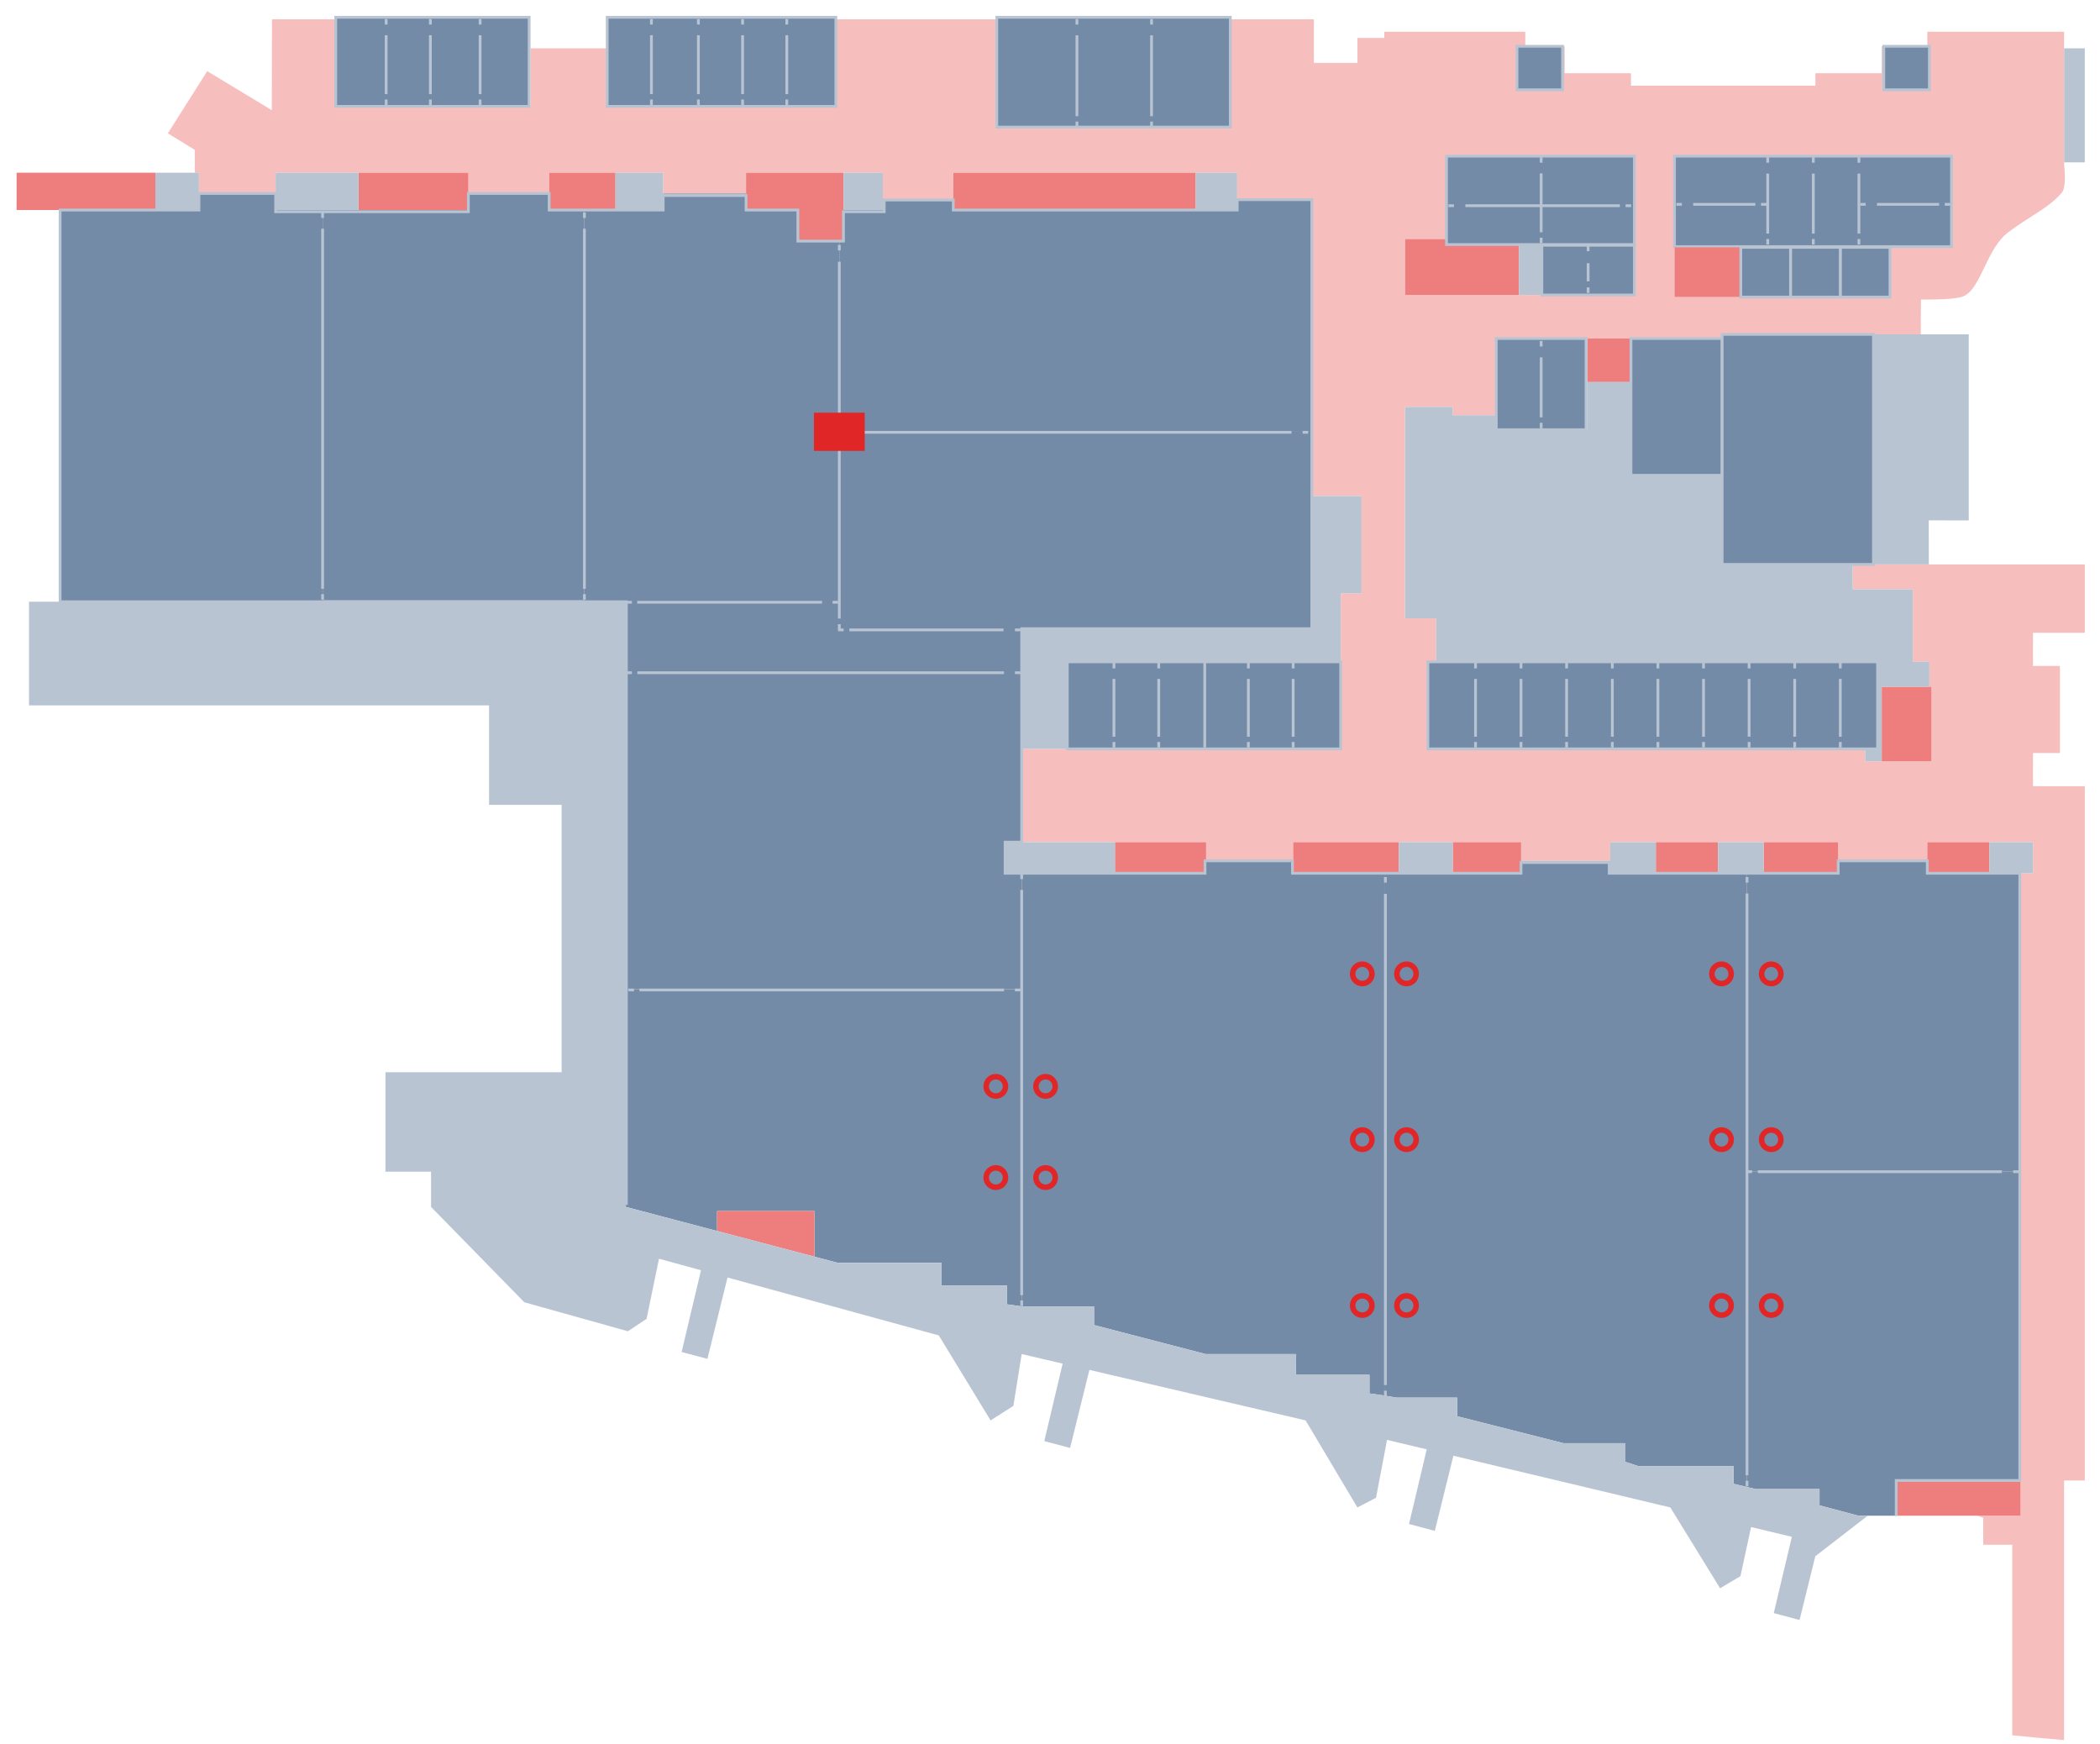
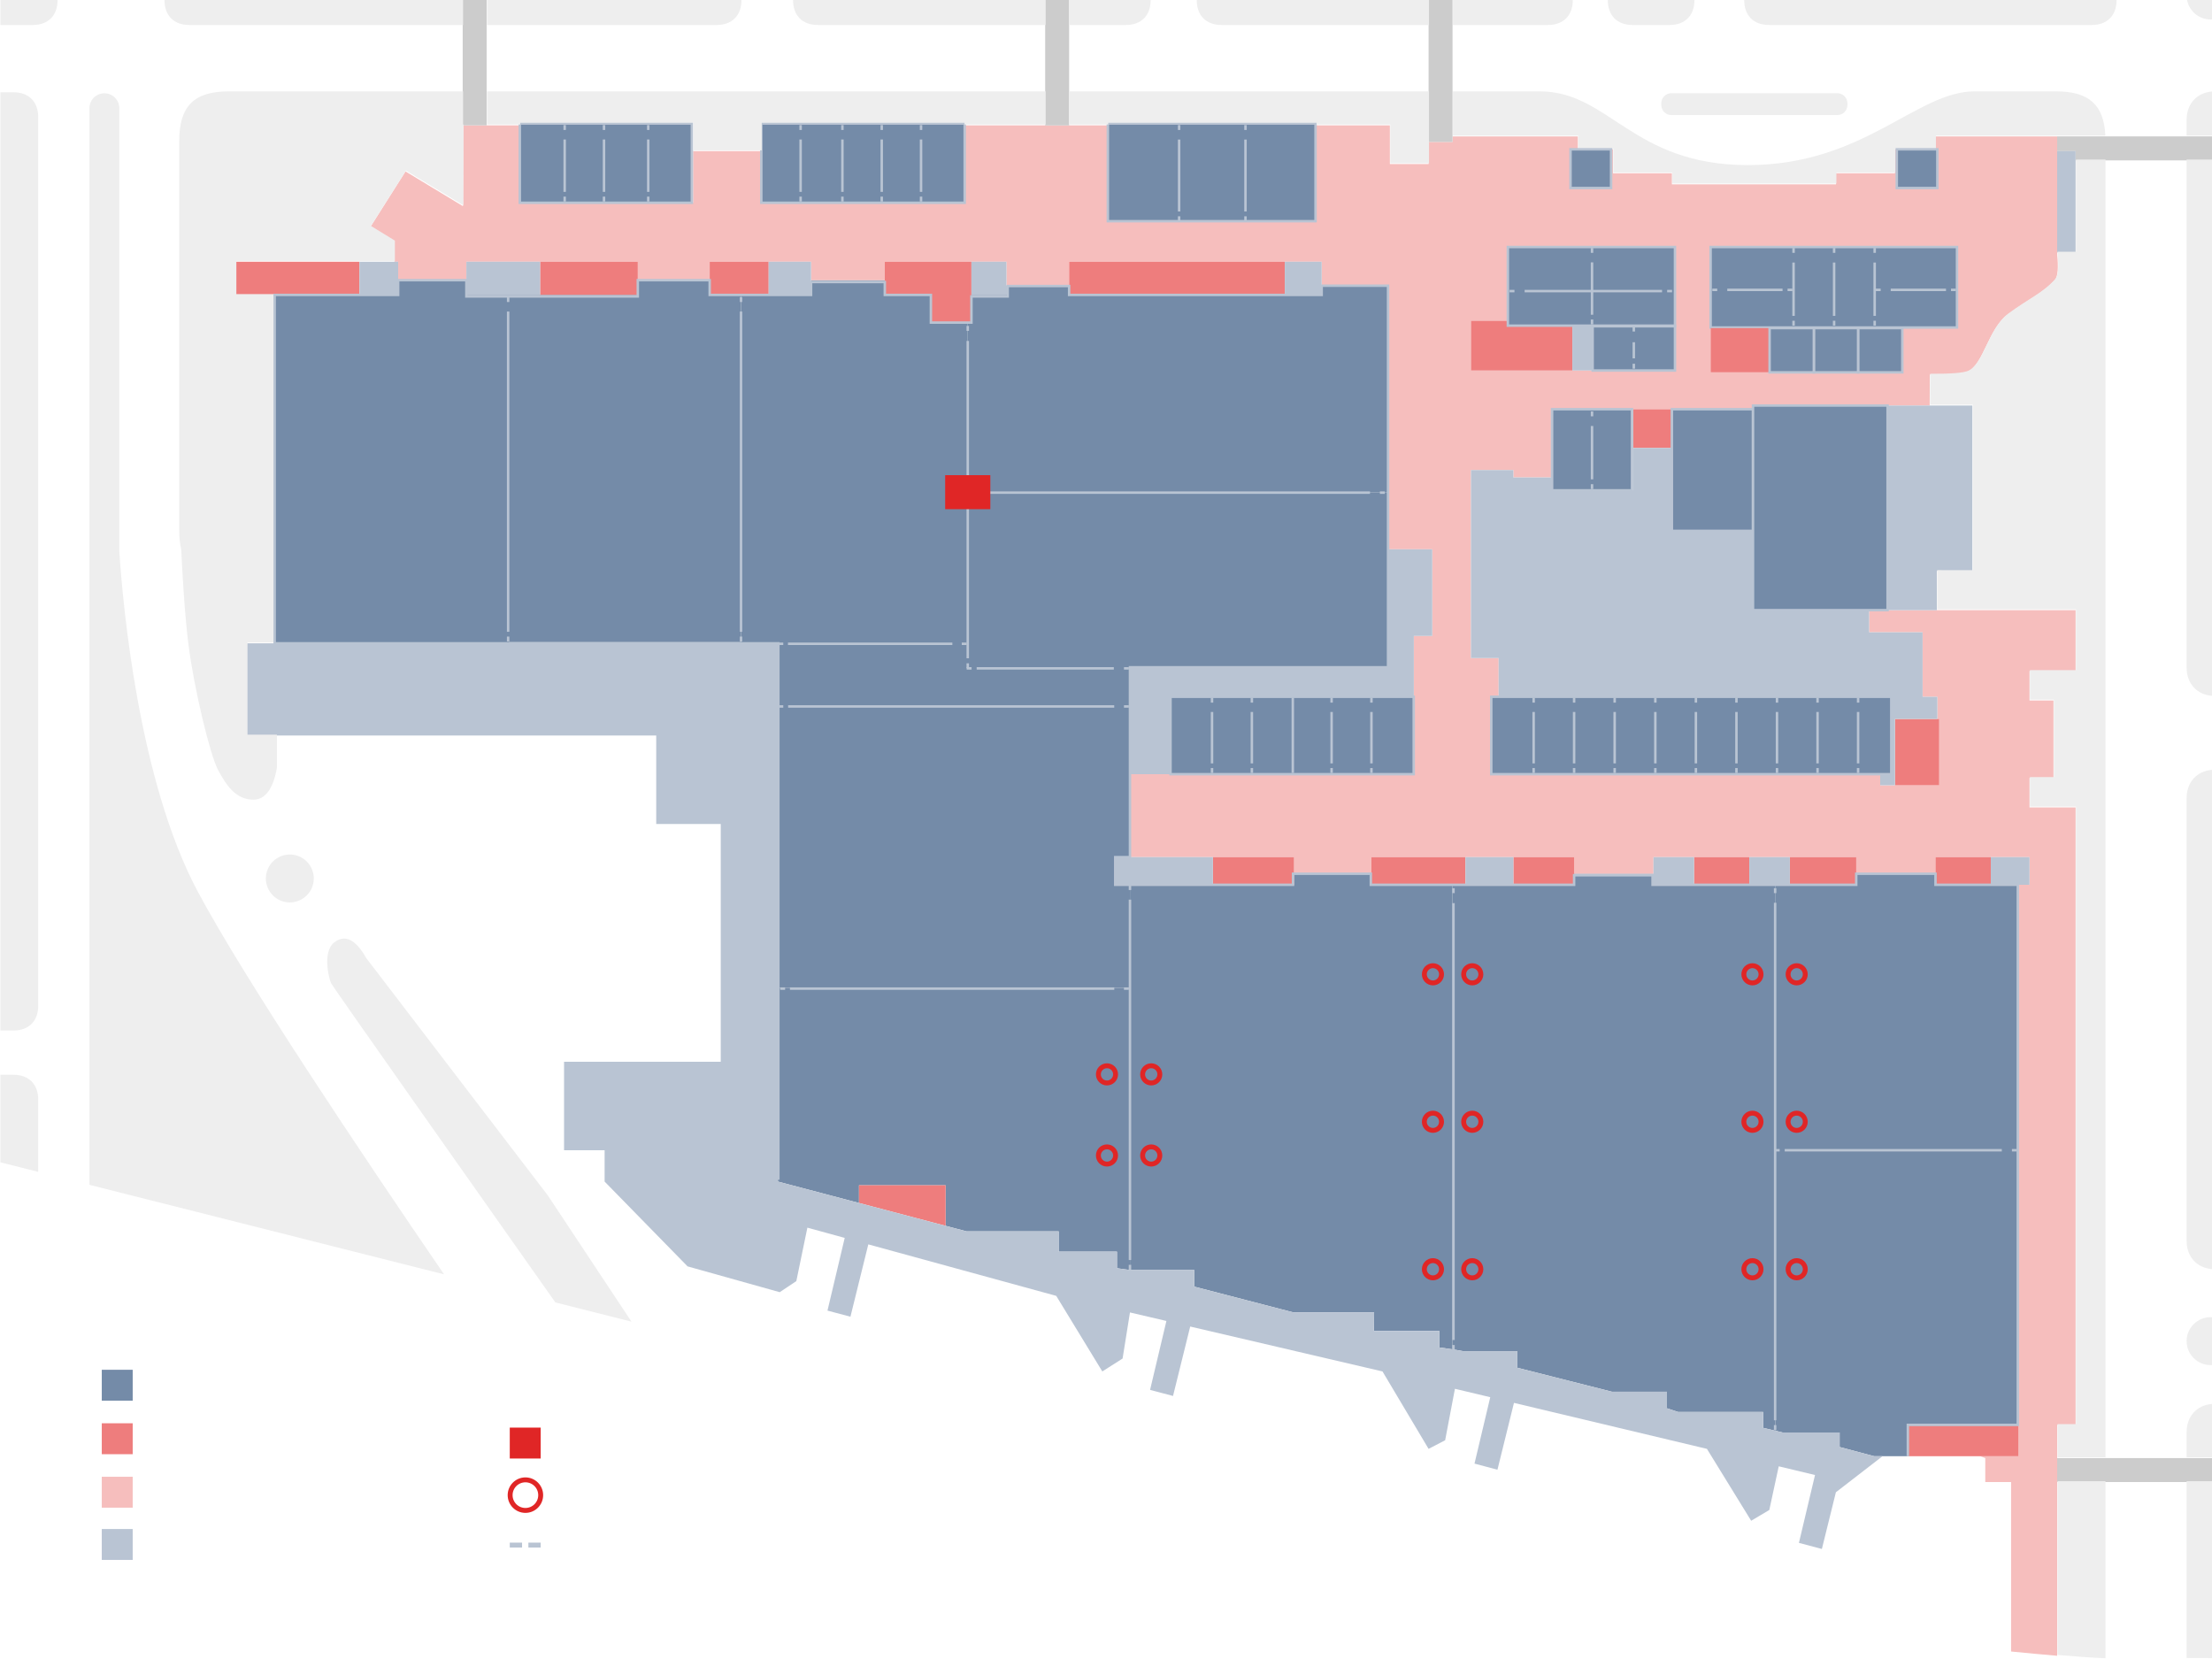
- <svg xmlns="http://www.w3.org/2000/svg" viewBox="90 44 760 631" width="760" height="631">
+ <svg xmlns="http://www.w3.org/2000/svg" viewBox="0 0 900 675" width="900" height="675">
  <g transform="matrix(1 0 0 -1 0 675)">
    <path fill="#748ba8" fill-rule="evenodd" d="M207.00 555.00 L189.75 555.00 L189.75 561.00 L162.00 561.00 L162.00 555.00 L146.25 555.00 L111.75 555.00 L111.75 413.25 L207.00 413.25" />
    <path fill="#748ba8" fill-rule="evenodd" d="M207.00 413.25 L301.50 413.25 L301.50 555.00 L288.75 555.00 L288.75 561.00 L259.50 561.00 L259.50 555.00 L219.75 555.00 L207.00 555.00" />
    <path fill="#748ba8" fill-rule="evenodd" d="M393.75 543.75 L393.75 474.75 L564.75 474.75 L564.75 558.75 L537.75 558.75 L537.75 555.00 L522.75 555.00 L492.75 555.00 L465.75 555.00 L435.00 555.00 L435.00 558.75 L409.50 558.75 L409.50 555.00 L395.25 555.00 L395.25 543.75 Z" />
    <path fill="#748ba8" fill-rule="evenodd" d="M316.62 273.00 L459.75 273.00 L459.75 315.00 L453.75 315.00 L453.75 326.25 L459.75 326.25 L459.75 403.50 L393.75 403.50 L393.75 413.25 L316.62 413.25 Z" />
    <path fill="#748ba8" fill-rule="evenodd" d="M301.50 413.25 L316.50 413.25 L316.50 387.75 L459.75 387.75 L459.75 403.50 L393.75 403.50 L393.75 543.75 L378.75 543.75 L378.75 555.00 L360.00 555.00 L360.00 561.00 L330.00 561.00 L330.00 555.00 L312.75 555.00 L301.50 555.00" />
    <path fill="#748ba8" fill-rule="evenodd" d="M591.00 315.00 L591.00 126.00 L595.29 125.25 L617.37 125.25 L617.37 118.50 L655.84 108.75 L678.24 108.75 L678.24 102.00 L682.80 100.50 L717.37 100.50 L717.38 94.05 L722.25 92.89 L722.25 315.00 L711.75 315.00 L689.25 315.00 L672.75 315.00 L672.75 319.50 L640.50 319.50 L640.50 315.00 L615.75 315.00 L596.25 315.00 Z" />
    <path fill="#748ba8" fill-rule="evenodd" d="M722.25 315.00 L722.25 207.00 L821.25 207.00 L821.25 315.00 L810.00 315.00 L787.50 315.00 L787.50 319.50 L755.25 319.50 L755.25 315.00 L728.25 315.00 Z" />
    <path fill="#748ba8" fill-rule="evenodd" d="M722.25 207.00 L722.28 92.88 L725.31 92.16 L748.49 92.16 L748.49 86.25 L762.60 82.50 L776.25 82.50 L776.25 95.25 L821.25 95.25 L821.25 207.00 Z" />
    <path fill="#748ba8" fill-rule="evenodd" d="M316.50 273.00 L316.50 194.25 L349.50 185.54 L349.50 192.75 L384.75 192.75 L384.75 176.24 L393.25 174.00 L430.75 174.00 L430.75 165.75 L454.46 165.75 L454.46 159.00 L459.75 158.25 L459.75 273.00" />
    <path fill="#748ba8" fill-rule="evenodd" d="M459.75 315.00 L459.75 158.25 L485.94 158.25 L485.94 151.50 L526.34 141.00 L559.09 141.00 L559.01 133.50 L585.62 133.50 L585.62 126.75 L591.00 126.00 L591.00 315.00 L558.00 315.00 L558.00 319.50 L526.50 319.50 L526.50 315.00 L493.50 315.00 Z" />
    <path fill="#748ba8" fill-rule="evenodd" d="M316.50 413.26 L316.50 388.00 L459.75 388.00 L459.75 403.50 L393.75 403.50 L393.75 413.26 Z" />
    <path fill="#748ba8" fill-rule="evenodd" d="M393.75 474.75 L393.75 413.25 L316.38 413.25 L316.50 387.75 L459.75 387.75 L459.75 403.50 L564.75 403.50 L564.75 474.75 Z" />
    <path fill="#f6bebd" fill-rule="evenodd" d="M696.00 574.50 L729.75 574.50 L746.25 574.50 L762.75 574.50 L796.50 574.50 L796.50 557.25 L796.50 541.50 L774.00 541.50 L774.00 523.50 L756.00 523.50 L738.00 523.50 L720.00 523.50 L696.00 523.50 L696.00 541.50 L696.00 557.25 Z M613.50 574.50 L648.00 574.50 L681.75 574.50 L681.75 556.50 L681.75 542.25 L681.75 524.25 L664.50 524.25 L648.00 524.25 L639.75 524.25 L617.25 524.25 L598.50 524.25 L598.50 544.50 L613.50 544.50 L613.50 556.50 Z M805.71 82.50 L807.75 81.75 L807.75 72.00 L818.25 72.00 L818.25 3.05 C824.83 2.40 831.25 1.80 837.00 1.31 L837.00 95.25 L844.50 95.25 L844.50 346.50 L825.75 346.50 L825.75 358.50 L835.50 358.50 L835.50 390.00 L825.75 390.00 L825.75 402.00 L844.50 402.00 L844.50 426.75 L788.05 426.75 L772.96 426.75 L768.00 426.75 L760.50 426.75 L760.50 417.75 L782.25 417.75 L782.25 391.50 L788.25 391.50 L788.25 382.50 L789.00 382.50 L789.00 355.50 L780.00 355.50 L771.00 355.50 L765.00 355.50 L765.00 360.00 L756.00 360.00 L739.50 360.00 L723.00 360.00 L706.50 360.00 L690.00 360.00 L673.50 360.00 L657.00 360.00 L640.50 360.00 L624.00 360.00 L606.75 360.00 L606.75 391.50 L609.75 391.50 L609.75 407.25 L598.50 407.25 L598.50 483.75 L615.75 483.75 L615.75 480.75 L631.50 480.75 L631.50 508.50 L648.00 508.50 L664.50 508.50 L680.25 508.50 L713.25 508.50 L713.25 510.00 L768.00 510.00 L785.13 510.00 L785.19 522.59 Q797.60 522.53 800.55 523.77 C806.96 526.47 808.86 541.10 816.92 547.06 C825.36 553.31 831.10 555.50 836.16 561.24 Q837.84 563.14 837.00 571.70 L837.00 572.25 L837.00 613.50 L837.00 619.50 L787.50 619.50 L787.50 614.25 L788.25 614.25 L788.25 598.50 L771.75 598.50 L771.75 614.25 L771.00 614.25 L771.00 604.50 L747.00 604.50 L747.00 600.00 L680.25 600.00 L680.25 604.50 L656.25 604.50 L656.25 614.25 L655.50 614.25 L655.50 598.50 L639.00 598.50 L639.00 614.25 L642.00 614.25 L642.00 619.50 L591.00 619.50 L591.00 617.25 L581.25 617.25 L581.25 608.25 L565.50 608.25 L565.50 624.00 L535.50 624.00 L535.50 585.00 L507.00 585.00 L479.25 585.00 L450.75 585.00 L450.75 624.00 L392.25 624.00 L392.25 592.50 L375.00 592.50 L358.50 592.50 L342.75 592.50 L325.50 592.50 L309.75 592.50 L309.75 613.50 L282.00 613.50 L282.00 592.50 L264.00 592.50 L246.00 592.50 L229.50 592.50 L211.50 592.50 L211.50 624.00 L188.44 624.00 L188.37 591.12 L165.00 605.25 L150.75 582.75 L160.50 576.77 L160.50 568.50 L162.00 568.50 L162.00 561.00 L189.75 561.00 L189.75 568.50 L219.75 568.50 L259.50 568.50 L259.50 561.00 L288.75 561.00 L288.75 568.50 L312.75 568.50 L330.00 568.50 L330.00 561.00 L360.00 561.00 L360.00 568.50 L378.75 568.50 L395.25 568.50 L409.50 568.50 L409.50 558.75 L435.00 558.75 L435.00 568.50 L465.75 568.50 L492.75 568.50 L522.75 568.50 L537.75 568.50 L537.75 558.75 L564.75 558.75 L564.75 474.75 L564.75 451.50 L582.75 451.50 L582.75 416.25 L575.25 416.25 L575.25 391.50 L575.25 360.00 L558.00 360.00 L541.50 360.00 L525.75 360.00 L509.25 360.00 L492.75 360.00 L476.25 360.00 L459.75 360.00 L459.75 326.25 L493.50 326.25 L526.50 326.25 L526.50 319.50 L558.00 319.50 L558.00 326.25 L596.25 326.25 L615.75 326.25 L640.50 326.25 L640.50 319.50 L672.75 319.50 L672.75 326.25 L689.25 326.25 L711.75 326.25 L728.25 326.25 L755.25 326.25 L755.25 319.50 L787.50 319.50 L787.50 326.25 L810.00 326.25 L825.75 326.25 L825.75 315.00 L821.25 315.00 L821.25 207.00 L821.25 95.25 L821.25 82.50 Z" />
    <path fill="#748ba8" stroke="#b9c4d3" stroke-width="1.00" fill-rule="evenodd" d="M211.50 624.75 L281.50 624.75 L281.50 592.50 L211.50 592.50 Z" />
+     <path fill="#cccccc" fill-rule="evenodd" d="M900.00 81.75 L837.00 81.75 L837.00 72.00 L900.00 72.00 Z M900.00 619.50 L837.00 619.50 L837.00 613.50 L844.50 613.50 L844.50 609.75 L900.00 609.75 Z M581.25 617.25 L591.00 617.25 L591.00 675.00 L581.25 675.00 Z M581.25 675.00 M425.25 623.97 L435.00 623.97 L435.00 675.00 L425.25 675.00 Z M425.25 675.00 M188.25 624.00 L198.00 624.00 L198.00 675.00 L188.25 675.00 Z" />
    <path fill="#748ba8" stroke="#b9c4d3" stroke-width="1.00" fill-rule="evenodd" d="M309.75 624.75 L392.50 624.75 L392.50 592.50 L309.75 592.50 Z" />
    <path fill="#748ba8" stroke="#b9c4d3" stroke-width="1.00" fill-rule="evenodd" d="M450.75 624.75 L535.25 624.75 L535.25 585.00 L450.75 585.00 Z" />
    <path fill="#748ba8" stroke="#b9c4d3" stroke-width="1.00" fill-rule="evenodd" d="M696.00 574.50 L796.25 574.50 L796.25 541.75 L696.00 541.75 Z" />
    <path fill="#748ba8" stroke="#b9c4d3" stroke-width="1.00" fill-rule="evenodd" d="M756.00 541.50 L774.00 541.50 L774.00 523.50 L756.00 523.50 Z" />
    <path fill="#748ba8" stroke="#b9c4d3" stroke-width="1.00" fill-rule="evenodd" d="M738.00 541.50 L756.00 541.50 L756.00 523.50 L738.00 523.50 Z" />
    <path fill="#748ba8" stroke="#b9c4d3" stroke-width="1.00" fill-rule="evenodd" d="M606.75 391.50 L769.50 391.50 L769.50 360.00 L606.75 360.00 Z" />
    <path fill="#748ba8" stroke="#b9c4d3" stroke-width="1.00" fill-rule="evenodd" d="M476.25 391.50 L575.20 391.50 L575.20 360.00 L476.25 360.00 Z" />
    <path fill="#ee7d7d" fill-rule="evenodd" d="M522.75 568.50 L435.00 568.50 L435.00 555.00 L522.75 555.00 Z M395.25 568.50 L360.00 568.50 L360.00 555.00 L378.75 555.00 L378.75 543.75 L395.25 543.75 Z M312.75 568.50 L288.75 568.50 L288.75 555.00 L312.75 555.00 Z M146.25 568.50 L96.00 568.50 L96.00 555.00 L146.25 555.00 Z M776.25 82.50 L821.25 82.50 L821.25 95.25 L776.25 95.25 Z M776.25 95.25 M787.50 315.00 L810.00 315.00 L810.00 326.25 L787.50 326.25 Z M787.50 326.25 M728.25 315.00 L755.25 315.00 L755.25 326.25 L728.25 326.25 Z M728.25 326.25 M689.25 315.00 L711.75 315.00 L711.75 326.25 L689.25 326.25 Z M689.25 326.25 M615.75 315.00 L640.50 315.00 L640.50 326.25 L615.75 326.25 Z M615.75 326.25 M558.00 315.00 L596.25 315.00 L596.25 326.25 L558.00 326.25 Z M558.00 326.25 M493.50 315.00 L526.50 315.00 L526.50 326.25 L493.50 326.25 Z M493.50 326.25 M349.50 192.75 L349.50 185.54 L384.75 176.24 L384.75 192.75 Z M780.00 355.50 L789.00 355.50 L789.00 382.50 L780.00 382.50 L771.00 382.50 L771.00 355.50 Z M617.25 524.25 L639.75 524.25 L639.75 542.25 L617.25 542.25 L613.50 542.25 L613.50 544.50 L598.50 544.50 L598.50 524.25 Z M696.00 523.50 L720.00 523.50 L720.00 541.50 L696.00 541.50 Z M696.00 541.50 M664.50 492.75 L680.25 492.75 L680.25 508.50 L664.50 508.50 Z M664.50 508.50 M259.50 568.50 L219.75 568.50 L219.75 555.00 L259.50 555.00 Z" />
    <path fill="#b9c4d3" fill-rule="evenodd" d="M537.75 568.50 L522.75 568.50 L522.75 555.00 L537.75 555.00 Z M330.00 568.50 L312.75 568.50 L312.75 555.00 L330.00 555.00 Z M219.75 568.50 L189.75 568.50 L189.75 555.00 L219.75 555.00 Z M162.00 568.50 L146.25 568.50 L146.25 555.00 L162.00 555.00 Z M711.75 315.00 L728.25 315.00 L728.25 326.25 L711.75 326.25 Z M711.75 326.25 M672.75 315.00 L689.25 315.00 L689.25 326.25 L672.75 326.25 Z M672.75 326.25 M596.25 315.00 L615.75 315.00 L615.75 326.25 L596.25 326.25 Z M596.25 326.25 M453.75 315.00 L493.50 315.00 L493.50 326.25 L453.75 326.25 Z M453.75 326.25 M100.50 413.25 L100.50 375.75 L267.00 375.75 L267.00 339.75 L293.25 339.75 L293.25 243.00 L229.50 243.00 L229.50 207.00 L246.00 207.00 L246.00 194.25 L279.75 159.75 L317.25 149.25 L324.00 153.75 L328.50 175.50 L343.69 171.33 L336.68 141.75 L346.02 139.27 L353.29 168.70 L429.75 147.75 L448.50 117.00 L456.75 122.25 L459.75 141.00 L474.58 137.54 L467.93 109.50 L477.27 107.02 L484.26 135.27 L562.50 117.00 L581.25 85.50 L587.99 89.00 L591.97 109.94 L606.34 106.52 L599.93 79.50 L609.27 77.02 L615.99 104.21 L694.50 85.50 L712.50 56.25 L719.88 60.63 L723.72 78.40 L738.48 74.86 L731.93 47.25 L741.27 44.77 L746.97 67.84 L765.93 82.50 L762.60 82.50 L748.49 86.25 L748.49 92.16 L725.31 92.16 L722.28 92.88 L722.25 92.89 L717.38 94.05 L717.37 100.50 L682.80 100.50 L678.24 102.00 L678.24 108.75 L655.84 108.75 L617.37 118.50 L617.37 125.25 L595.29 125.25 L591.00 126.00 L585.62 126.75 L585.62 133.50 L559.01 133.50 L559.09 141.00 L526.34 141.00 L485.94 151.50 L485.94 158.25 L459.75 158.25 L454.46 159.00 L454.46 165.75 L430.75 165.75 L430.75 174.00 L393.25 174.00 L316.50 194.25 L316.50 413.25 Z M837.00 572.25 L844.50 572.25 L844.50 613.50 L837.00 613.50 Z M837.00 613.50 M598.50 483.75 L598.50 407.25 L609.75 407.25 L609.75 391.50 L624.00 391.50 L640.50 391.50 L657.00 391.50 L673.50 391.50 L690.00 391.50 L706.50 391.50 L723.00 391.50 L739.50 391.50 L756.00 391.50 L769.50 391.50 L769.50 360.00 L765.00 360.00 L765.00 355.50 L771.00 355.50 L771.00 382.50 L780.00 382.50 L788.25 382.50 L788.25 391.50 L782.25 391.50 L782.25 417.75 L760.50 417.75 L760.50 426.75 L713.25 426.75 L713.25 459.00 L680.25 459.00 L680.25 492.75 L664.50 492.75 L664.50 475.50 L648.00 475.50 L631.50 475.50 L631.50 480.75 L615.75 480.75 L615.75 483.75 Z M802.50 510.00 L768.00 510.00 L768.00 426.75 L788.05 426.75 L788.03 442.70 L802.50 442.68 Z M648.00 542.25 L639.75 542.25 L639.75 524.25 L648.00 524.25 Z M810.00 315.00 L825.75 315.00 L825.75 326.25 L810.00 326.25 Z M810.00 326.25 M409.50 568.50 L395.25 568.50 L395.25 555.00 L409.50 555.00 Z M459.75 360.00 L476.25 360.00 L476.25 391.50 L575.25 391.50 L575.25 416.25 L582.75 416.25 L582.75 451.50 L564.75 451.50 L564.75 403.50 L459.75 403.50 Z" />
+     <path fill="#eeeeee" fill-rule="evenodd" d="M675.92 632.96 L675.92 632.30 C675.92 630.02 677.77 628.18 680.05 628.18 L747.55 628.18 C749.82 628.18 751.67 630.02 751.67 632.30 L751.67 632.96 C751.67 635.23 749.82 637.08 747.55 637.08 L680.05 637.08 C677.77 637.08 675.92 635.23 675.92 632.96 M435.17 637.83 L435.17 624.33 L450.92 624.33 L450.92 625.08 L479.42 625.08 L507.17 625.08 L535.67 625.08 L535.67 624.33 L565.67 624.33 L565.67 608.58 L581.42 608.58 L581.42 617.58 L581.42 637.83 Z M392.42 624.33 L425.42 624.33 L425.42 637.83 L198.17 637.83 L198.17 624.33 L211.67 624.33 L211.67 625.08 L229.67 625.08 L246.17 625.08 L264.17 625.08 L282.17 625.08 L282.17 613.83 L309.92 613.83 L309.92 625.08 L325.67 625.08 L342.92 625.08 L358.67 625.08 L375.17 625.08 L392.42 625.08 Z M256.92 137.27 L222.92 188.58 L149.06 285.12 Q142.53 296.67 135.98 291.55 C131.04 287.68 133.88 276.77 134.67 275.00 C135.25 273.74 193.31 191.36 225.97 145.07 Z M889.67 129.33 C889.67 123.95 894.04 119.58 899.42 119.58 C899.67 119.58 899.92 119.59 900.17 119.61 L900.17 139.05 C899.92 139.07 899.67 139.08 899.42 139.08 C894.04 139.08 889.67 134.71 889.67 129.33 M889.79 675.33 C890.51 670.66 894.55 667.08 899.42 667.08 C899.67 667.08 899.92 667.09 900.17 667.11 L900.17 675.33 Z M108.17 317.58 C108.17 312.20 112.54 307.83 117.92 307.83 C123.30 307.83 127.67 312.20 127.67 317.58 C127.67 322.96 123.30 327.33 117.92 327.33 C112.54 327.33 108.17 322.96 108.17 317.58 M856.62 619.83 C855.99 632.46 849.89 637.83 836.42 637.83 L803.42 637.83 C779.78 637.83 758.34 607.83 711.17 607.83 C664.00 607.83 654.88 637.83 626.42 637.83 L591.17 637.83 L591.17 619.83 L642.17 619.83 L642.17 614.58 L655.67 614.58 L656.42 614.58 L656.42 604.83 L680.42 604.83 L680.42 600.33 L747.17 600.33 L747.17 604.83 L771.17 604.83 L771.17 614.58 L771.92 614.58 L787.67 614.58 L787.67 619.83 L837.17 619.83 Z M856.67 82.08 L856.67 459.33 L856.67 469.08 L856.67 610.08 L844.67 610.08 L844.67 572.58 L837.17 572.58 L837.17 572.03 Q838.01 563.47 836.33 561.57 C831.27 555.83 825.53 553.64 817.09 547.39 C809.03 541.43 807.13 526.80 800.72 524.10 Q797.77 522.86 785.36 522.92 L785.30 510.33 L802.67 510.33 L802.67 443.01 L788.20 443.03 L788.22 427.08 L844.67 427.08 L844.67 402.33 L825.92 402.33 L825.92 390.33 L835.67 390.33 L835.67 358.83 L825.92 358.83 L825.92 346.83 L844.67 346.83 L844.67 95.58 L837.17 95.58 L837.17 82.08 Z M856.67 0.33 L856.67 72.33 L837.17 72.33 L837.17 1.64 C845.75 0.90 852.82 0.41 856.67 0.33 M72.92 617.58 L72.92 459.33 C72.92 456.34 73.18 453.72 73.73 451.43 C74.20 441.69 75.16 424.78 76.67 412.83 C78.90 395.12 85.43 367.89 88.67 361.83 C91.91 355.77 95.80 349.64 103.06 349.64 Q110.32 349.64 112.67 362.58 L112.67 376.08 L100.67 376.08 L100.67 413.58 L111.92 413.58 L111.92 555.33 L96.17 555.33 L96.17 568.83 L146.42 568.83 L160.67 568.83 L160.67 577.10 L150.92 583.08 L165.17 605.58 L188.54 591.45 L188.61 624.33 L188.42 624.33 L188.42 637.83 L93.17 637.83 C78.93 637.83 72.92 631.82 72.92 617.58 M900.17 72.33 L889.67 72.33 L889.67 0.71 L889.67 0.42 L900.17 0.39 Z M889.67 92.21 L889.67 82.08 L900.17 82.08 L900.17 103.79 C893.83 103.31 889.67 98.79 889.67 92.21 M889.67 350.21 L889.67 170.21 C889.67 163.62 893.83 159.10 900.17 158.62 L900.17 361.79 C893.83 361.31 889.67 356.79 889.67 350.21 M709.67 675.33 L709.67 674.96 C709.67 668.66 713.50 664.83 719.80 664.83 L851.05 664.83 C857.34 664.83 861.17 668.66 861.17 674.96 L861.17 675.33 Z M654.17 675.33 L654.17 674.96 C654.17 668.66 658.00 664.83 664.30 664.83 L679.30 664.83 C685.59 664.83 689.42 668.66 689.42 674.96 L689.42 675.33 Z M591.17 675.33 L591.17 664.83 L629.80 664.83 C636.09 664.83 639.92 668.66 639.92 674.96 L639.92 675.33 Z M486.92 675.33 L486.92 674.96 C486.92 668.66 490.75 664.83 497.05 664.83 L581.42 664.83 L581.42 675.33 Z M435.17 675.33 L435.17 664.83 L458.05 664.83 C464.34 664.83 468.17 668.66 468.17 674.96 L468.17 675.33 Z M322.67 675.33 L322.67 674.96 C322.67 668.66 326.50 664.83 332.80 664.83 L425.42 664.83 L425.42 675.33 Z M0.17 675.33 L0.17 664.83 L13.30 664.83 C19.59 664.83 23.42 668.66 23.42 674.96 L23.42 675.33 Z M15.55 198.20 L15.55 227.58 C15.55 233.88 11.72 237.71 5.42 237.71 L0.17 237.71 L0.17 202.08 Z M15.55 265.83 L15.55 627.33 C15.55 633.63 11.72 637.46 5.42 637.46 L0.17 637.46 L0.17 255.71 L5.42 255.71 C11.72 255.71 15.55 259.53 15.55 265.83 M198.17 675.33 L198.17 664.83 L291.55 664.83 C297.84 664.83 301.67 668.66 301.67 674.96 L301.67 675.33 Z M66.92 675.33 L66.92 674.96 C66.92 668.66 70.75 664.83 77.05 664.83 L188.42 664.83 L188.42 675.33 Z M900.17 610.08 L889.67 610.08 L889.67 403.46 C889.67 396.87 893.83 392.35 900.17 391.87 Z M889.67 626.21 L889.67 619.83 L900.17 619.83 L900.17 637.79 C893.83 637.31 889.67 632.79 889.67 626.21 M48.55 450.51 L48.55 630.96 C48.55 634.32 45.82 637.04 42.46 637.04 C39.10 637.04 36.38 634.32 36.38 630.96 L36.38 192.93 L180.67 156.51 C148.10 204.09 99.58 276.41 80.42 312.33 C56.44 357.29 50.00 428.66 48.55 450.51" />
+     <path fill="#ee7d7d" fill-rule="evenodd" d="M53.99 83.33 L41.41 83.33 L41.41 95.91 L53.99 95.91 Z" />
+     <path fill="#f6bebd" fill-rule="evenodd" d="M53.99 61.57 L41.41 61.57 L41.41 74.15 L53.99 74.15 Z" />
+     <path fill="#b9c4d3" fill-rule="evenodd" d="M53.99 40.31 L41.41 40.31 L41.41 52.88 L53.99 52.88 Z" />
+     <path fill="#748ba8" fill-rule="evenodd" d="M53.99 105.10 L41.41 105.10 L41.41 117.68 L53.99 117.68 Z" />
    <path fill="#748ba8" fill-rule="evenodd" d="M479.75 624.12 L479.75 585.00" />
    <path fill="none" stroke="#b9c4d3" stroke-width="1.00" d="M479.75 624.12 L479.75 622.12" />
    <path fill="none" stroke="#b9c4d3" stroke-width="1.00" d="M479.75 618.22 L479.75 588.95" />
    <path fill="none" stroke="#b9c4d3" stroke-width="1.00" d="M479.75 587.00 L479.75 585.00" />
    <path fill="#748ba8" fill-rule="evenodd" d="M506.75 624.12 L506.75 585.00" />
    <path fill="none" stroke="#b9c4d3" stroke-width="1.00" d="M506.75 624.12 L506.75 622.12" />
    <path fill="none" stroke="#b9c4d3" stroke-width="1.00" d="M506.75 618.22 L506.75 588.95" />
    <path fill="none" stroke="#b9c4d3" stroke-width="1.00" d="M506.75 587.00 L506.75 585.00" />
    <path fill="#748ba8" stroke="#b9c4d3" stroke-width="1.00" fill-rule="evenodd" d="M771.75 614.25 L788.25 614.25 L788.25 598.50 L771.75 598.50 Z" />
    <path fill="#748ba8" stroke="#b9c4d3" stroke-width="1.00" fill-rule="evenodd" d="M639.00 614.25 L655.50 614.25 L655.50 598.50 L639.00 598.50 Z" />
    <path fill="#748ba8" stroke="#b9c4d3" stroke-width="1.00" fill-rule="evenodd" d="M680.25 508.50 L713.25 508.50 L713.25 459.00 L680.25 459.00 Z" />
    <path fill="#748ba8" stroke="#b9c4d3" stroke-width="1.00" fill-rule="evenodd" d="M631.50 508.50 L664.00 508.50 L664.00 475.50 L631.50 475.50 Z" />
    <path fill="#748ba8" stroke="#b9c4d3" stroke-width="1.00" fill-rule="evenodd" d="M713.25 510.00 L768.00 510.00 L768.00 426.75 L713.25 426.75 Z" />
    <path fill="#748ba8" fill-rule="evenodd" d="M229.75 624.12 L229.75 593.00" />
    <path fill="none" stroke="#b9c4d3" stroke-width="1.00" d="M229.75 624.12 L229.75 622.12" />
    <path fill="none" stroke="#b9c4d3" stroke-width="1.00" d="M229.75 618.25 L229.75 596.94" />
    <path fill="none" stroke="#b9c4d3" stroke-width="1.00" d="M229.75 595.00 L229.75 593.00" />
    <path fill="#748ba8" fill-rule="evenodd" d="M245.75 624.12 L245.75 593.00" />
    <path fill="none" stroke="#b9c4d3" stroke-width="1.00" d="M245.75 624.12 L245.75 622.12" />
    <path fill="none" stroke="#b9c4d3" stroke-width="1.00" d="M245.75 618.25 L245.75 596.94" />
    <path fill="none" stroke="#b9c4d3" stroke-width="1.00" d="M245.75 595.00 L245.75 593.00" />
    <path fill="#748ba8" fill-rule="evenodd" d="M263.75 624.12 L263.75 593.00" />
    <path fill="none" stroke="#b9c4d3" stroke-width="1.00" d="M263.75 624.12 L263.75 622.12" />
    <path fill="none" stroke="#b9c4d3" stroke-width="1.00" d="M263.75 618.25 L263.75 596.94" />
    <path fill="none" stroke="#b9c4d3" stroke-width="1.00" d="M263.75 595.00 L263.75 593.00" />
    <path fill="#748ba8" fill-rule="evenodd" d="M325.75 624.12 L325.75 593.00" />
    <path fill="none" stroke="#b9c4d3" stroke-width="1.00" d="M325.75 624.12 L325.75 622.12" />
    <path fill="none" stroke="#b9c4d3" stroke-width="1.00" d="M325.75 618.25 L325.75 596.94" />
    <path fill="none" stroke="#b9c4d3" stroke-width="1.00" d="M325.75 595.00 L325.75 593.00" />
    <path fill="#748ba8" fill-rule="evenodd" d="M342.75 624.12 L342.75 593.00" />
    <path fill="none" stroke="#b9c4d3" stroke-width="1.00" d="M342.75 624.12 L342.75 622.12" />
    <path fill="none" stroke="#b9c4d3" stroke-width="1.00" d="M342.75 618.25 L342.75 596.94" />
    <path fill="none" stroke="#b9c4d3" stroke-width="1.00" d="M342.75 595.00 L342.75 593.00" />
    <path fill="#748ba8" fill-rule="evenodd" d="M358.75 624.12 L358.75 593.00" />
    <path fill="none" stroke="#b9c4d3" stroke-width="1.00" d="M358.75 624.12 L358.75 622.12" />
    <path fill="none" stroke="#b9c4d3" stroke-width="1.00" d="M358.75 618.25 L358.75 596.94" />
    <path fill="none" stroke="#b9c4d3" stroke-width="1.00" d="M358.75 595.00 L358.75 593.00" />
    <path fill="#748ba8" fill-rule="evenodd" d="M374.75 624.12 L374.75 593.00" />
    <path fill="none" stroke="#b9c4d3" stroke-width="1.00" d="M374.75 624.12 L374.75 622.12" />
    <path fill="none" stroke="#b9c4d3" stroke-width="1.00" d="M374.75 618.25 L374.75 596.94" />
    <path fill="none" stroke="#b9c4d3" stroke-width="1.00" d="M374.75 595.00 L374.75 593.00" />
    <path fill="#748ba8" stroke="#b9c4d3" stroke-width="1.00" fill-rule="evenodd" d="M613.50 574.50 L681.50 574.50 L681.50 542.50 L613.50 542.50 Z" />
    <path fill="#748ba8" fill-rule="evenodd" d="M647.75 574.12 L647.75 543.00" />
    <path fill="none" stroke="#b9c4d3" stroke-width="1.00" d="M647.75 574.12 L647.75 572.12" />
    <path fill="none" stroke="#b9c4d3" stroke-width="1.00" d="M647.75 568.25 L647.75 546.94" />
    <path fill="none" stroke="#b9c4d3" stroke-width="1.00" d="M647.75 545.00 L647.75 543.00" />
    <path fill="#748ba8" fill-rule="evenodd" d="M614.19 556.56 L680.31 556.56" />
    <path fill="none" stroke="#b9c4d3" stroke-width="1.00" d="M614.19 556.56 L616.19 556.56" />
    <path fill="none" stroke="#b9c4d3" stroke-width="1.00" d="M620.33 556.56 L676.24 556.56" />
    <path fill="none" stroke="#b9c4d3" stroke-width="1.00" d="M678.31 556.56 L680.31 556.56" />
    <path fill="#748ba8" stroke="#b9c4d3" stroke-width="1.00" fill-rule="evenodd" d="M648.00 542.25 L681.50 542.25 L681.50 524.25 L648.00 524.25 Z" />
    <path fill="#748ba8" fill-rule="evenodd" d="M664.75 542.12 L664.75 525.00" />
    <path fill="none" stroke="#b9c4d3" stroke-width="1.00" d="M664.75 542.12 L664.75 540.12" />
    <path fill="none" stroke="#b9c4d3" stroke-width="1.00" d="M664.75 535.75 L664.75 529.19" />
    <path fill="none" stroke="#b9c4d3" stroke-width="1.00" d="M664.75 527.00 L664.75 525.00" />
    <path fill="#748ba8" fill-rule="evenodd" d="M729.75 574.12 L729.75 542.50" />
    <path fill="none" stroke="#b9c4d3" stroke-width="1.00" d="M729.75 574.12 L729.75 572.12" />
    <path fill="none" stroke="#b9c4d3" stroke-width="1.00" d="M729.75 568.18 L729.75 546.47" />
    <path fill="none" stroke="#b9c4d3" stroke-width="1.00" d="M729.75 544.50 L729.75 542.50" />
    <path fill="#748ba8" fill-rule="evenodd" d="M746.25 574.12 L746.25 542.50" />
    <path fill="none" stroke="#b9c4d3" stroke-width="1.00" d="M746.25 574.12 L746.25 572.12" />
    <path fill="none" stroke="#b9c4d3" stroke-width="1.00" d="M746.25 568.18 L746.25 546.47" />
    <path fill="none" stroke="#b9c4d3" stroke-width="1.00" d="M746.25 544.50 L746.25 542.50" />
    <path fill="#748ba8" fill-rule="evenodd" d="M762.75 574.12 L762.75 542.50" />
    <path fill="none" stroke="#b9c4d3" stroke-width="1.00" d="M762.75 574.12 L762.75 572.12" />
    <path fill="none" stroke="#b9c4d3" stroke-width="1.00" d="M762.75 568.18 L762.75 546.47" />
    <path fill="none" stroke="#b9c4d3" stroke-width="1.00" d="M762.75 544.50 L762.75 542.50" />
    <path fill="#748ba8" fill-rule="evenodd" d="M696.69 557.06 L729.31 557.06" />
    <path fill="none" stroke="#b9c4d3" stroke-width="1.00" d="M696.69 557.06 L698.69 557.06" />
    <path fill="none" stroke="#b9c4d3" stroke-width="1.00" d="M702.78 557.06 L725.27 557.06" />
    <path fill="none" stroke="#b9c4d3" stroke-width="1.00" d="M727.31 557.06 L729.31 557.06" />
    <path fill="#748ba8" fill-rule="evenodd" d="M763.19 557.06 L795.81 557.06" />
    <path fill="none" stroke="#b9c4d3" stroke-width="1.00" d="M763.19 557.06 L765.19 557.06" />
    <path fill="none" stroke="#b9c4d3" stroke-width="1.00" d="M769.28 557.06 L791.77 557.06" />
    <path fill="none" stroke="#b9c4d3" stroke-width="1.00" d="M793.81 557.06 L795.81 557.06" />
    <path fill="#748ba8" stroke="#b9c4d3" stroke-width="1.00" fill-rule="evenodd" d="M720.00 541.50 L738.00 541.50 L738.00 523.50 L720.00 523.50 Z" />
    <path fill="#748ba8" fill-rule="evenodd" d="M647.75 507.62 L647.75 476.00" />
    <path fill="none" stroke="#b9c4d3" stroke-width="1.00" d="M647.75 507.62 L647.75 505.62" />
    <path fill="none" stroke="#b9c4d3" stroke-width="1.00" d="M647.75 501.68 L647.75 479.97" />
    <path fill="none" stroke="#b9c4d3" stroke-width="1.00" d="M647.75 478.00 L647.75 476.00" />
    <path fill="#748ba8" fill-rule="evenodd" d="M206.75 554.12 L206.75 414.00" />
    <path fill="none" stroke="#b9c4d3" stroke-width="1.00" d="M206.75 554.12 L206.75 552.12" />
    <path fill="none" stroke="#b9c4d3" stroke-width="1.00" d="M206.75 548.24 L206.75 417.94" />
    <path fill="none" stroke="#b9c4d3" stroke-width="1.00" d="M206.75 416.00 L206.75 414.00" />
    <path fill="#748ba8" fill-rule="evenodd" d="M301.50 554.12 L301.50 414.00" />
    <path fill="none" stroke="#b9c4d3" stroke-width="1.00" d="M301.50 554.12 L301.50 552.12" />
    <path fill="none" stroke="#b9c4d3" stroke-width="1.00" d="M301.50 548.24 L301.50 417.94" />
    <path fill="none" stroke="#b9c4d3" stroke-width="1.00" d="M301.50 416.00 L301.50 414.00" />
    <path fill="#748ba8" stroke="#b9c4d3" stroke-width="1.00" fill-rule="evenodd" d="M207.00 413.25 L301.50 413.25" />
    <path fill="#748ba8" fill-rule="evenodd" d="M393.75 542.38 L393.75 403.12" />
    <path fill="none" stroke="#b9c4d3" stroke-width="1.00" d="M393.75 542.38 L393.75 540.38" />
    <path fill="none" stroke="#b9c4d3" stroke-width="1.00" d="M393.75 536.28 L393.75 407.17" />
    <path fill="none" stroke="#b9c4d3" stroke-width="1.00" d="M393.75 405.12 L393.75 403.12" />
    <path fill="#748ba8" fill-rule="evenodd" d="M563.44 474.56 L394.19 474.56" />
    <path fill="none" stroke="#b9c4d3" stroke-width="1.00" d="M563.44 474.56 L561.44 474.56" />
    <path fill="none" stroke="#b9c4d3" stroke-width="1.00" d="M557.41 474.56 L398.20 474.56" />
    <path fill="none" stroke="#b9c4d3" stroke-width="1.00" d="M396.19 474.56 L394.19 474.56" />
    <path fill="#748ba8" fill-rule="evenodd" d="M393.31 413.06 L316.69 413.06" />
    <path fill="none" stroke="#b9c4d3" stroke-width="1.00" d="M393.31 413.06 L391.31 413.06" />
    <path fill="none" stroke="#b9c4d3" stroke-width="1.00" d="M387.49 413.06 L320.60 413.06" />
    <path fill="none" stroke="#b9c4d3" stroke-width="1.00" d="M318.69 413.06 L316.69 413.06" />
    <path fill="#748ba8" fill-rule="evenodd" d="M459.31 403.06 L393.31 403.06" />
    <path fill="none" stroke="#b9c4d3" stroke-width="1.00" d="M459.31 403.06 L457.31 403.06" />
    <path fill="none" stroke="#b9c4d3" stroke-width="1.00" d="M453.18 403.06 L397.38 403.06" />
    <path fill="none" stroke="#b9c4d3" stroke-width="1.00" d="M395.31 403.06 L393.31 403.06" />
    <path fill="#748ba8" fill-rule="evenodd" d="M459.31 387.56 L316.69 387.56" />
    <path fill="none" stroke="#b9c4d3" stroke-width="1.00" d="M459.31 387.56 L457.31 387.56" />
    <path fill="none" stroke="#b9c4d3" stroke-width="1.00" d="M453.35 387.56 L320.67 387.56" />
    <path fill="none" stroke="#b9c4d3" stroke-width="1.00" d="M318.69 387.56 L316.69 387.56" />
    <path fill="#748ba8" fill-rule="evenodd" d="M459.31 272.76 L317.44 272.76" />
    <path fill="none" stroke="#b9c4d3" stroke-width="1.00" d="M459.31 272.76 L457.31 272.76" />
    <path fill="none" stroke="#b9c4d3" stroke-width="1.00" d="M453.37 272.76 L321.41 272.76" />
    <path fill="none" stroke="#b9c4d3" stroke-width="1.00" d="M319.44 272.76 L317.44 272.76" />
    <path fill="#748ba8" fill-rule="evenodd" d="M820.59 207.00 L722.09 207.00" />
    <path fill="none" stroke="#b9c4d3" stroke-width="1.00" d="M820.59 207.00 L818.59 207.00" />
    <path fill="none" stroke="#b9c4d3" stroke-width="1.00" d="M814.48 207.00 L726.15 207.00" />
    <path fill="none" stroke="#b9c4d3" stroke-width="1.00" d="M724.09 207.00 L722.09 207.00" />
    <path fill="#748ba8" fill-rule="evenodd" d="M591.38 313.62 L591.38 125.75" />
    <path fill="none" stroke="#b9c4d3" stroke-width="1.00" d="M591.38 313.62 L591.38 311.62" />
    <path fill="none" stroke="#b9c4d3" stroke-width="1.00" d="M591.38 307.54 L591.38 129.79" />
    <path fill="none" stroke="#b9c4d3" stroke-width="1.00" d="M591.38 127.75 L591.38 125.75" />
    <path fill="#748ba8" fill-rule="evenodd" d="M459.75 314.88 L459.75 158.38" />
    <path fill="none" stroke="#b9c4d3" stroke-width="1.00" d="M459.75 314.88 L459.75 312.88" />
    <path fill="none" stroke="#b9c4d3" stroke-width="1.00" d="M459.75 308.96 L459.75 162.33" />
    <path fill="none" stroke="#b9c4d3" stroke-width="1.00" d="M459.75 160.38 L459.75 158.38" />
    <path fill="#748ba8" fill-rule="evenodd" d="M722.25 313.62 L722.25 93.17" />
    <path fill="none" stroke="#b9c4d3" stroke-width="1.00" d="M722.25 313.62 L722.25 311.62" />
    <path fill="none" stroke="#b9c4d3" stroke-width="1.00" d="M722.25 307.69 L722.25 97.13" />
    <path fill="none" stroke="#b9c4d3" stroke-width="1.00" d="M722.25 95.17 L722.25 93.17" />
    <path fill="#748ba8" fill-rule="evenodd" d="M624.00 391.12 L624.00 360.50" />
    <path fill="none" stroke="#b9c4d3" stroke-width="1.00" d="M624.00 391.12 L624.00 389.12" />
    <path fill="none" stroke="#b9c4d3" stroke-width="1.00" d="M624.00 385.32 L624.00 364.40" />
    <path fill="none" stroke="#b9c4d3" stroke-width="1.00" d="M624.00 362.50 L624.00 360.50" />
    <path fill="#748ba8" fill-rule="evenodd" d="M640.46 391.12 L640.46 360.50" />
    <path fill="none" stroke="#b9c4d3" stroke-width="1.00" d="M640.46 391.12 L640.46 389.12" />
    <path fill="none" stroke="#b9c4d3" stroke-width="1.00" d="M640.46 385.32 L640.46 364.40" />
    <path fill="none" stroke="#b9c4d3" stroke-width="1.00" d="M640.46 362.50 L640.46 360.50" />
    <path fill="#748ba8" fill-rule="evenodd" d="M656.96 391.12 L656.96 360.50" />
    <path fill="none" stroke="#b9c4d3" stroke-width="1.00" d="M656.96 391.12 L656.96 389.12" />
    <path fill="none" stroke="#b9c4d3" stroke-width="1.00" d="M656.96 385.32 L656.96 364.40" />
    <path fill="none" stroke="#b9c4d3" stroke-width="1.00" d="M656.96 362.50 L656.96 360.50" />
    <path fill="#748ba8" fill-rule="evenodd" d="M673.51 391.12 L673.51 360.50" />
    <path fill="none" stroke="#b9c4d3" stroke-width="1.00" d="M673.51 391.12 L673.51 389.12" />
    <path fill="none" stroke="#b9c4d3" stroke-width="1.00" d="M673.51 385.32 L673.51 364.40" />
    <path fill="none" stroke="#b9c4d3" stroke-width="1.00" d="M673.51 362.50 L673.51 360.50" />
    <path fill="#748ba8" fill-rule="evenodd" d="M690.01 391.12 L690.01 360.50" />
    <path fill="none" stroke="#b9c4d3" stroke-width="1.00" d="M690.01 391.12 L690.01 389.12" />
    <path fill="none" stroke="#b9c4d3" stroke-width="1.00" d="M690.01 385.32 L690.01 364.40" />
    <path fill="none" stroke="#b9c4d3" stroke-width="1.00" d="M690.01 362.50 L690.01 360.50" />
    <path fill="#748ba8" fill-rule="evenodd" d="M706.51 391.12 L706.51 360.50" />
    <path fill="none" stroke="#b9c4d3" stroke-width="1.00" d="M706.51 391.12 L706.51 389.12" />
    <path fill="none" stroke="#b9c4d3" stroke-width="1.00" d="M706.51 385.32 L706.51 364.40" />
    <path fill="none" stroke="#b9c4d3" stroke-width="1.00" d="M706.51 362.50 L706.51 360.50" />
    <path fill="#748ba8" fill-rule="evenodd" d="M723.01 391.12 L723.01 360.50" />
    <path fill="none" stroke="#b9c4d3" stroke-width="1.00" d="M723.01 391.12 L723.01 389.12" />
    <path fill="none" stroke="#b9c4d3" stroke-width="1.00" d="M723.01 385.32 L723.01 364.40" />
    <path fill="none" stroke="#b9c4d3" stroke-width="1.00" d="M723.01 362.50 L723.01 360.50" />
    <path fill="#748ba8" fill-rule="evenodd" d="M739.51 391.12 L739.51 360.50" />
    <path fill="none" stroke="#b9c4d3" stroke-width="1.00" d="M739.51 391.12 L739.51 389.12" />
    <path fill="none" stroke="#b9c4d3" stroke-width="1.00" d="M739.51 385.32 L739.51 364.40" />
    <path fill="none" stroke="#b9c4d3" stroke-width="1.00" d="M739.51 362.50 L739.51 360.50" />
    <path fill="#748ba8" fill-rule="evenodd" d="M756.01 391.12 L756.01 360.50" />
    <path fill="none" stroke="#b9c4d3" stroke-width="1.00" d="M756.01 391.12 L756.01 389.12" />
    <path fill="none" stroke="#b9c4d3" stroke-width="1.00" d="M756.01 385.32 L756.01 364.40" />
    <path fill="none" stroke="#b9c4d3" stroke-width="1.00" d="M756.01 362.50 L756.01 360.50" />
    <path fill="#748ba8" fill-rule="evenodd" d="M558.00 391.12 L558.00 360.50" />
    <path fill="none" stroke="#b9c4d3" stroke-width="1.00" d="M558.00 391.12 L558.00 389.12" />
    <path fill="none" stroke="#b9c4d3" stroke-width="1.00" d="M558.00 385.32 L558.00 364.40" />
    <path fill="none" stroke="#b9c4d3" stroke-width="1.00" d="M558.00 362.50 L558.00 360.50" />
    <path fill="#748ba8" fill-rule="evenodd" d="M541.79 391.12 L541.79 360.50" />
    <path fill="none" stroke="#b9c4d3" stroke-width="1.00" d="M541.79 391.12 L541.79 389.12" />
    <path fill="none" stroke="#b9c4d3" stroke-width="1.00" d="M541.79 385.32 L541.79 364.40" />
    <path fill="none" stroke="#b9c4d3" stroke-width="1.00" d="M541.79 362.50 L541.79 360.50" />
    <path fill="#748ba8" stroke="#b9c4d3" stroke-width="1.00" fill-rule="evenodd" d="M526.00 391.12 L526.00 360.50" />
    <path fill="#748ba8" fill-rule="evenodd" d="M509.35 391.12 L509.35 360.50" />
    <path fill="none" stroke="#b9c4d3" stroke-width="1.00" d="M509.35 391.12 L509.35 389.12" />
    <path fill="none" stroke="#b9c4d3" stroke-width="1.00" d="M509.35 385.32 L509.35 364.40" />
    <path fill="none" stroke="#b9c4d3" stroke-width="1.00" d="M509.35 362.50 L509.35 360.50" />
    <path fill="#748ba8" fill-rule="evenodd" d="M493.14 391.12 L493.14 360.50" />
    <path fill="none" stroke="#b9c4d3" stroke-width="1.00" d="M493.14 391.12 L493.14 389.12" />
    <path fill="none" stroke="#b9c4d3" stroke-width="1.00" d="M493.14 385.32 L493.14 364.40" />
    <path fill="none" stroke="#b9c4d3" stroke-width="1.00" d="M493.14 362.50 L493.14 360.50" />
    <path fill="none" stroke="#b9c4d3" stroke-width="1.00" d="M776.25 82.50 L776.25 95.25 L820.98 95.25 L820.98 315.00 L787.50 315.00 L787.50 319.50 L755.25 319.50 L755.25 315.00 L672.38 315.00 L672.38 318.88 L640.46 318.88 L640.46 315.00 L557.75 315.00 L557.75 319.50 L526.10 319.50 L526.10 315.00 L453.75 315.00 L453.75 326.25 L459.75 326.25 L459.75 403.50 L564.75 403.50 L564.75 558.75 L537.75 558.75 L537.75 555.00 L435.00 555.00 L435.00 558.62 L410.00 558.62 L410.00 554.38 L395.25 554.38 L395.25 543.75 L378.75 543.75 L378.75 555.00 L360.00 555.00 L360.00 560.25 L330.00 560.25 L330.00 555.00 L288.75 555.00 L288.75 561.00 L259.50 561.00 L259.50 554.38 L189.75 554.38 L189.75 561.00 L162.00 561.00 L162.00 555.00 L111.75 555.00 L111.75 413.25 L316.69 413.25 L316.69 195.00" />
+     <path fill="#e02626" fill-rule="evenodd" d="M219.99 81.57 L207.41 81.57 L207.41 94.15 L219.99 94.15 Z" />
+     <path fill="none" stroke="#e02626" stroke-width="2.00" d="M219.99 66.67 C219.99 63.23 217.21 60.45 213.78 60.45 C210.34 60.45 207.56 63.23 207.56 66.67 C207.56 70.10 210.34 72.89 213.78 72.89 C217.21 72.89 219.99 70.10 219.99 66.67 Z" />
    <path fill="#e02626" fill-rule="evenodd" d="M402.94 467.83 L384.56 467.83 L384.56 481.67 L402.94 481.67 Z" />
    <path fill="none" stroke="#e02626" stroke-width="2.00" d="M453.90 237.87 C453.90 235.94 452.33 234.37 450.40 234.37 C448.46 234.37 446.90 235.94 446.90 237.87 C446.90 239.80 448.46 241.37 450.40 241.37 C452.33 241.37 453.90 239.80 453.90 237.87 Z" />
    <path fill="none" stroke="#e02626" stroke-width="2.00" d="M453.90 204.87 C453.90 202.94 452.33 201.37 450.40 201.37 C448.46 201.37 446.90 202.94 446.90 204.87 C446.90 206.80 448.46 208.37 450.40 208.37 C452.33 208.37 453.90 206.80 453.90 204.87 Z" />
    <path fill="none" stroke="#e02626" stroke-width="2.00" d="M471.90 237.87 C471.90 235.94 470.33 234.37 468.40 234.37 C466.46 234.37 464.90 235.94 464.90 237.87 C464.90 239.80 466.46 241.37 468.40 241.37 C470.33 241.37 471.90 239.80 471.90 237.87 Z" />
    <path fill="none" stroke="#e02626" stroke-width="2.00" d="M471.90 204.87 C471.90 202.94 470.33 201.37 468.40 201.37 C466.46 201.37 464.90 202.94 464.90 204.87 C464.90 206.80 466.46 208.37 468.40 208.37 C470.33 208.37 471.90 206.80 471.90 204.87 Z" />
    <path fill="none" stroke="#e02626" stroke-width="2.00" d="M586.52 278.58 C586.52 276.65 584.95 275.08 583.02 275.08 C581.09 275.08 579.52 276.65 579.52 278.58 C579.52 280.52 581.09 282.09 583.02 282.09 C584.95 282.09 586.52 280.52 586.52 278.58 Z" />
    <path fill="none" stroke="#e02626" stroke-width="2.00" d="M586.52 218.58 C586.52 216.65 584.95 215.08 583.02 215.08 C581.09 215.08 579.52 216.65 579.52 218.58 C579.52 220.52 581.09 222.09 583.02 222.09 C584.95 222.09 586.52 220.52 586.52 218.58 Z" />
    <path fill="none" stroke="#e02626" stroke-width="2.00" d="M586.52 158.58 C586.52 156.65 584.95 155.08 583.02 155.08 C581.09 155.08 579.52 156.65 579.52 158.58 C579.52 160.52 581.09 162.09 583.02 162.09 C584.95 162.09 586.52 160.52 586.52 158.58 Z" />
    <path fill="none" stroke="#e02626" stroke-width="2.00" d="M602.52 278.58 C602.52 276.65 600.95 275.08 599.02 275.08 C597.09 275.08 595.52 276.65 595.52 278.58 C595.52 280.52 597.09 282.09 599.02 282.09 C600.95 282.09 602.52 280.52 602.52 278.58 Z" />
    <path fill="none" stroke="#e02626" stroke-width="2.00" d="M602.52 218.58 C602.52 216.65 600.95 215.08 599.02 215.08 C597.09 215.08 595.52 216.65 595.52 218.58 C595.52 220.52 597.09 222.09 599.02 222.09 C600.95 222.09 602.52 220.52 602.52 218.58 Z" />
    <path fill="none" stroke="#e02626" stroke-width="2.00" d="M602.52 158.58 C602.52 156.65 600.95 155.08 599.02 155.08 C597.09 155.08 595.52 156.65 595.52 158.58 C595.52 160.52 597.09 162.09 599.02 162.09 C600.95 162.09 602.52 160.52 602.52 158.58 Z" />
    <path fill="none" stroke="#e02626" stroke-width="2.00" d="M716.52 278.58 C716.52 276.65 714.95 275.08 713.02 275.08 C711.09 275.08 709.52 276.65 709.52 278.58 C709.52 280.52 711.09 282.09 713.02 282.09 C714.95 282.09 716.52 280.52 716.52 278.58 Z" />
    <path fill="none" stroke="#e02626" stroke-width="2.00" d="M716.52 218.58 C716.52 216.65 714.95 215.08 713.02 215.08 C711.09 215.08 709.52 216.65 709.52 218.58 C709.52 220.52 711.09 222.09 713.02 222.09 C714.95 222.09 716.52 220.52 716.52 218.58 Z" />
    <path fill="none" stroke="#e02626" stroke-width="2.00" d="M716.52 158.58 C716.52 156.65 714.95 155.08 713.02 155.08 C711.09 155.08 709.52 156.65 709.52 158.58 C709.52 160.52 711.09 162.09 713.02 162.09 C714.95 162.09 716.52 160.52 716.52 158.58 Z" />
    <path fill="none" stroke="#e02626" stroke-width="2.00" d="M734.52 278.58 C734.52 276.65 732.95 275.08 731.02 275.08 C729.09 275.08 727.52 276.65 727.52 278.58 C727.52 280.52 729.09 282.09 731.02 282.09 C732.95 282.09 734.52 280.52 734.52 278.58 Z" />
    <path fill="none" stroke="#e02626" stroke-width="2.00" d="M734.52 218.58 C734.52 216.65 732.95 215.08 731.02 215.08 C729.09 215.08 727.52 216.65 727.52 218.58 C727.52 220.52 729.09 222.09 731.02 222.09 C732.95 222.09 734.52 220.52 734.52 218.58 Z" />
    <path fill="none" stroke="#e02626" stroke-width="2.00" d="M734.52 158.58 C734.52 156.65 732.95 155.08 731.02 155.08 C729.09 155.08 727.52 156.65 727.52 158.58 C727.52 160.52 729.09 162.09 731.02 162.09 C732.95 162.09 734.52 160.52 734.52 158.58 Z" />
+     <path fill="#b9c4d3" fill-rule="evenodd" d="M212.41 45.35 L207.41 45.35 L207.41 47.35 L212.41 47.35 Z" />
+     <path fill="#b9c4d3" fill-rule="evenodd" d="M219.99 45.35 L214.99 45.35 L214.99 47.35 L219.99 47.35 Z" />
  </g>
</svg>
